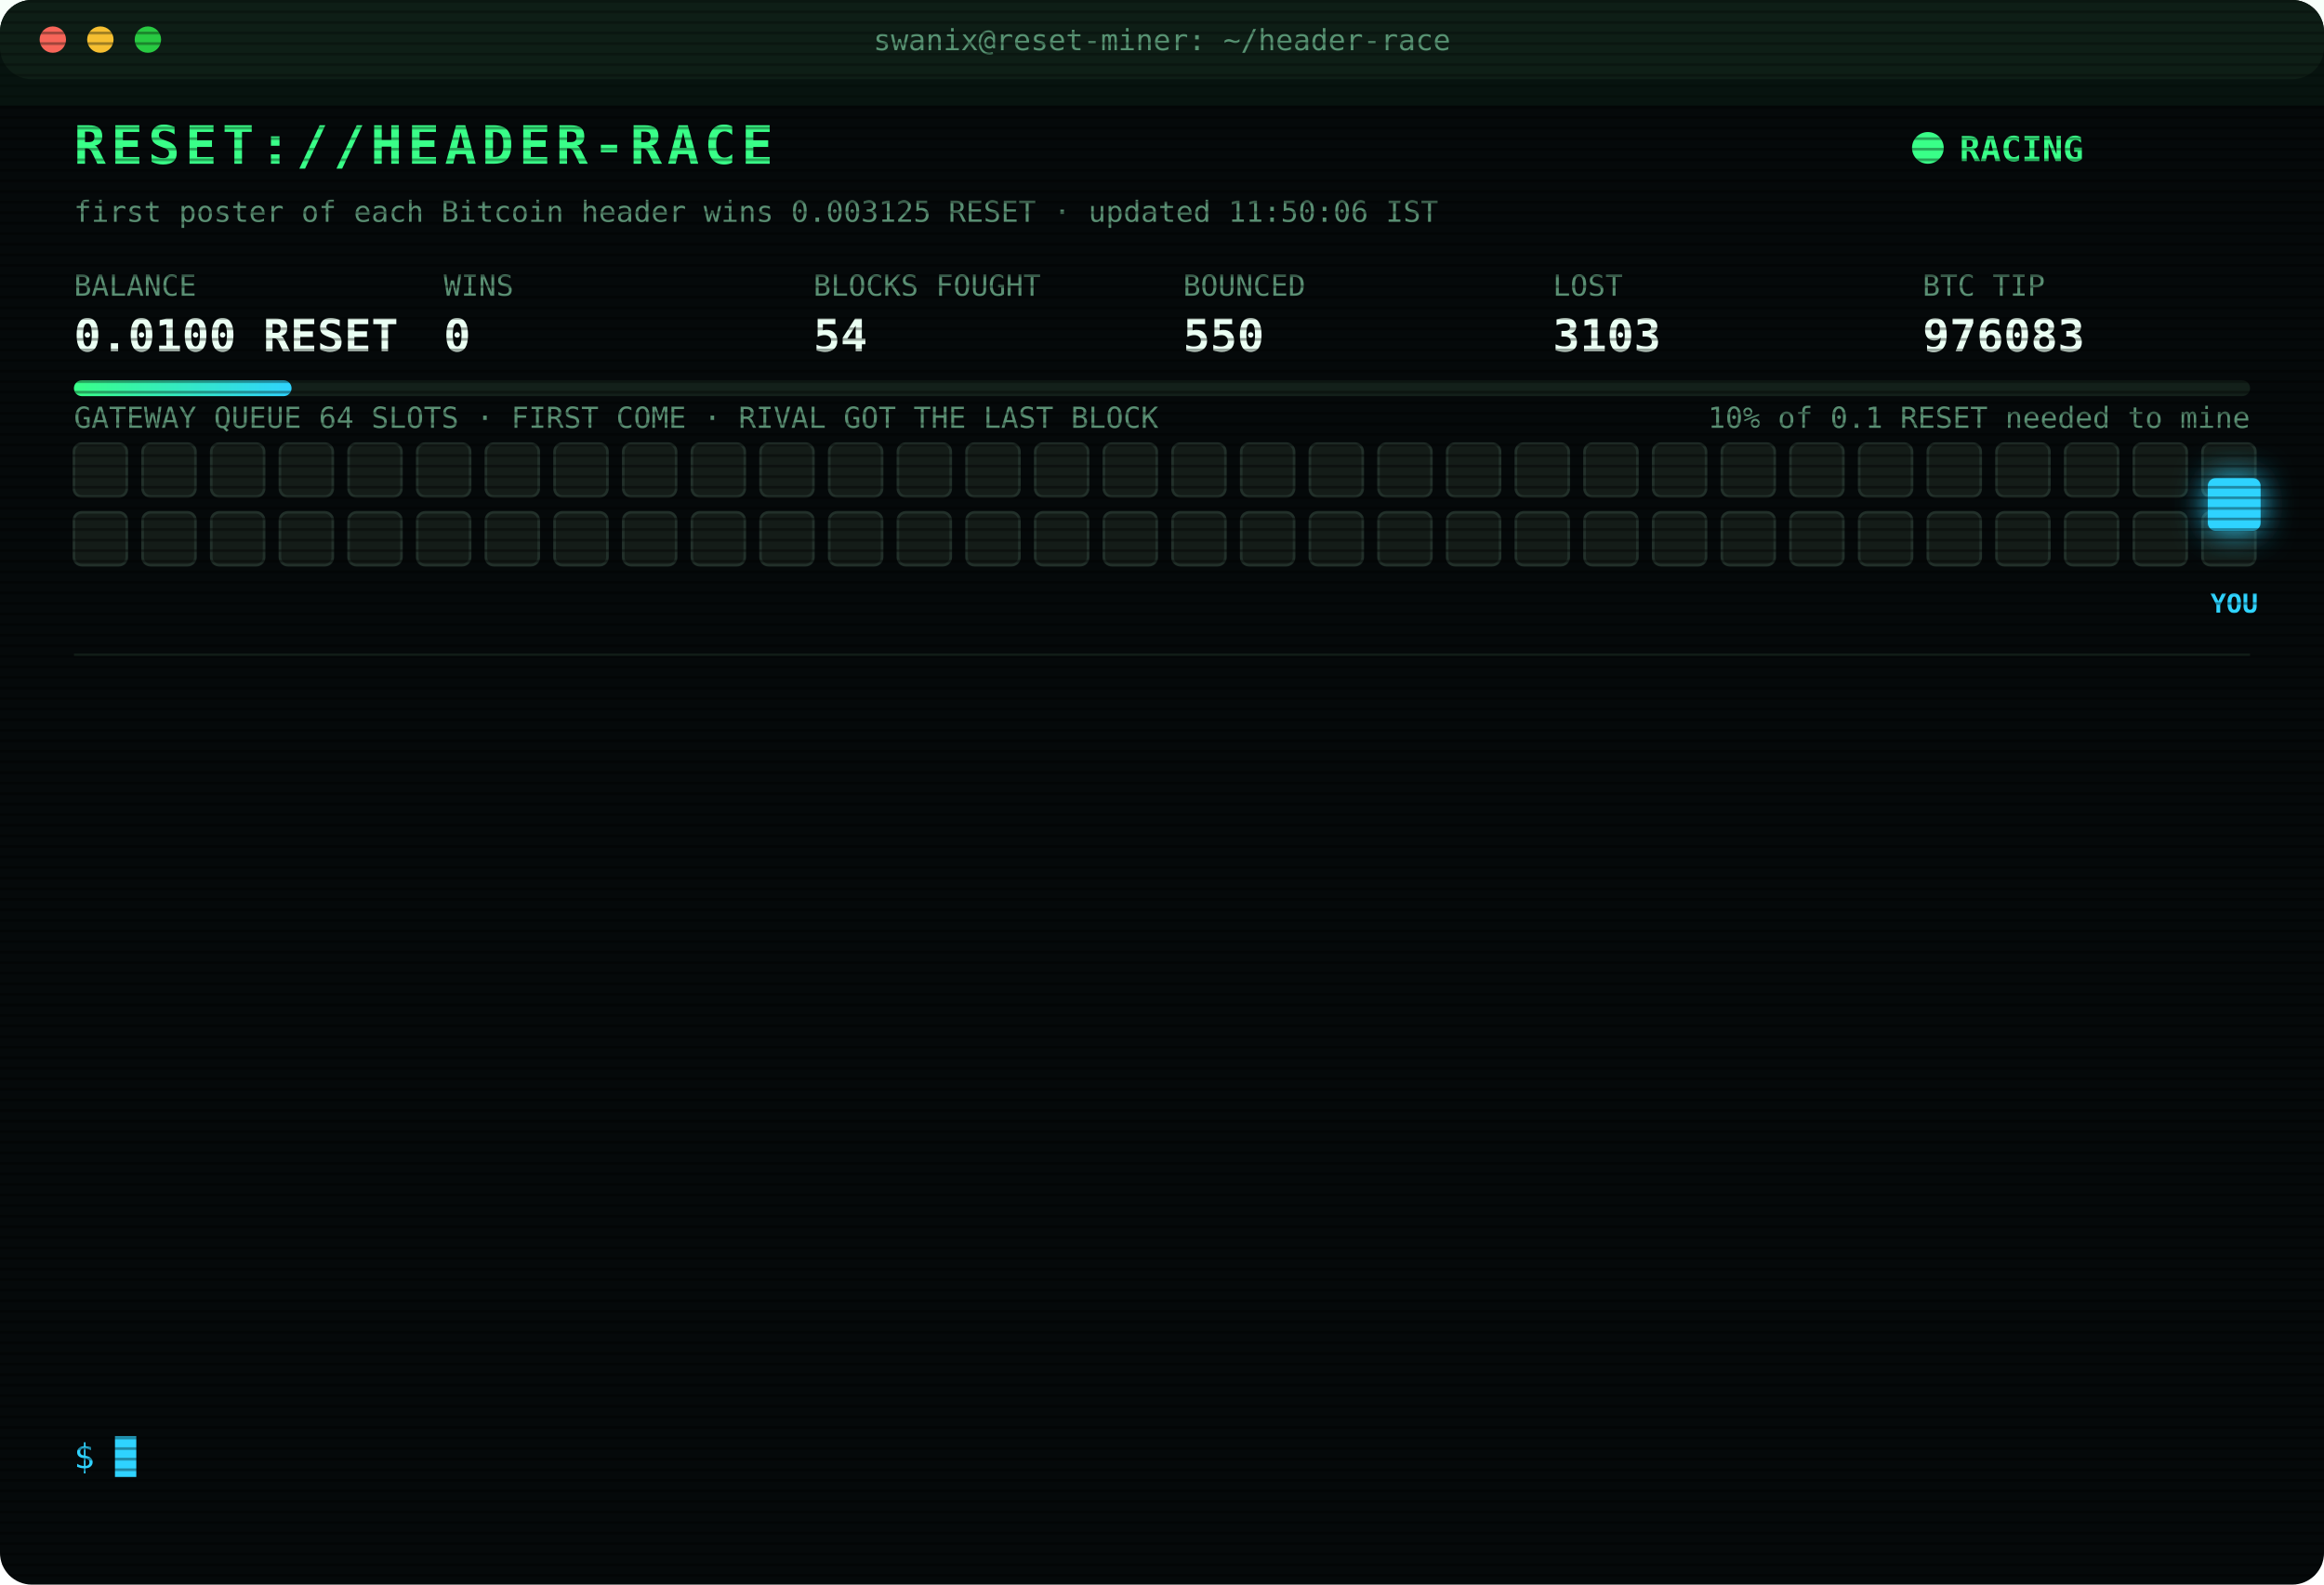
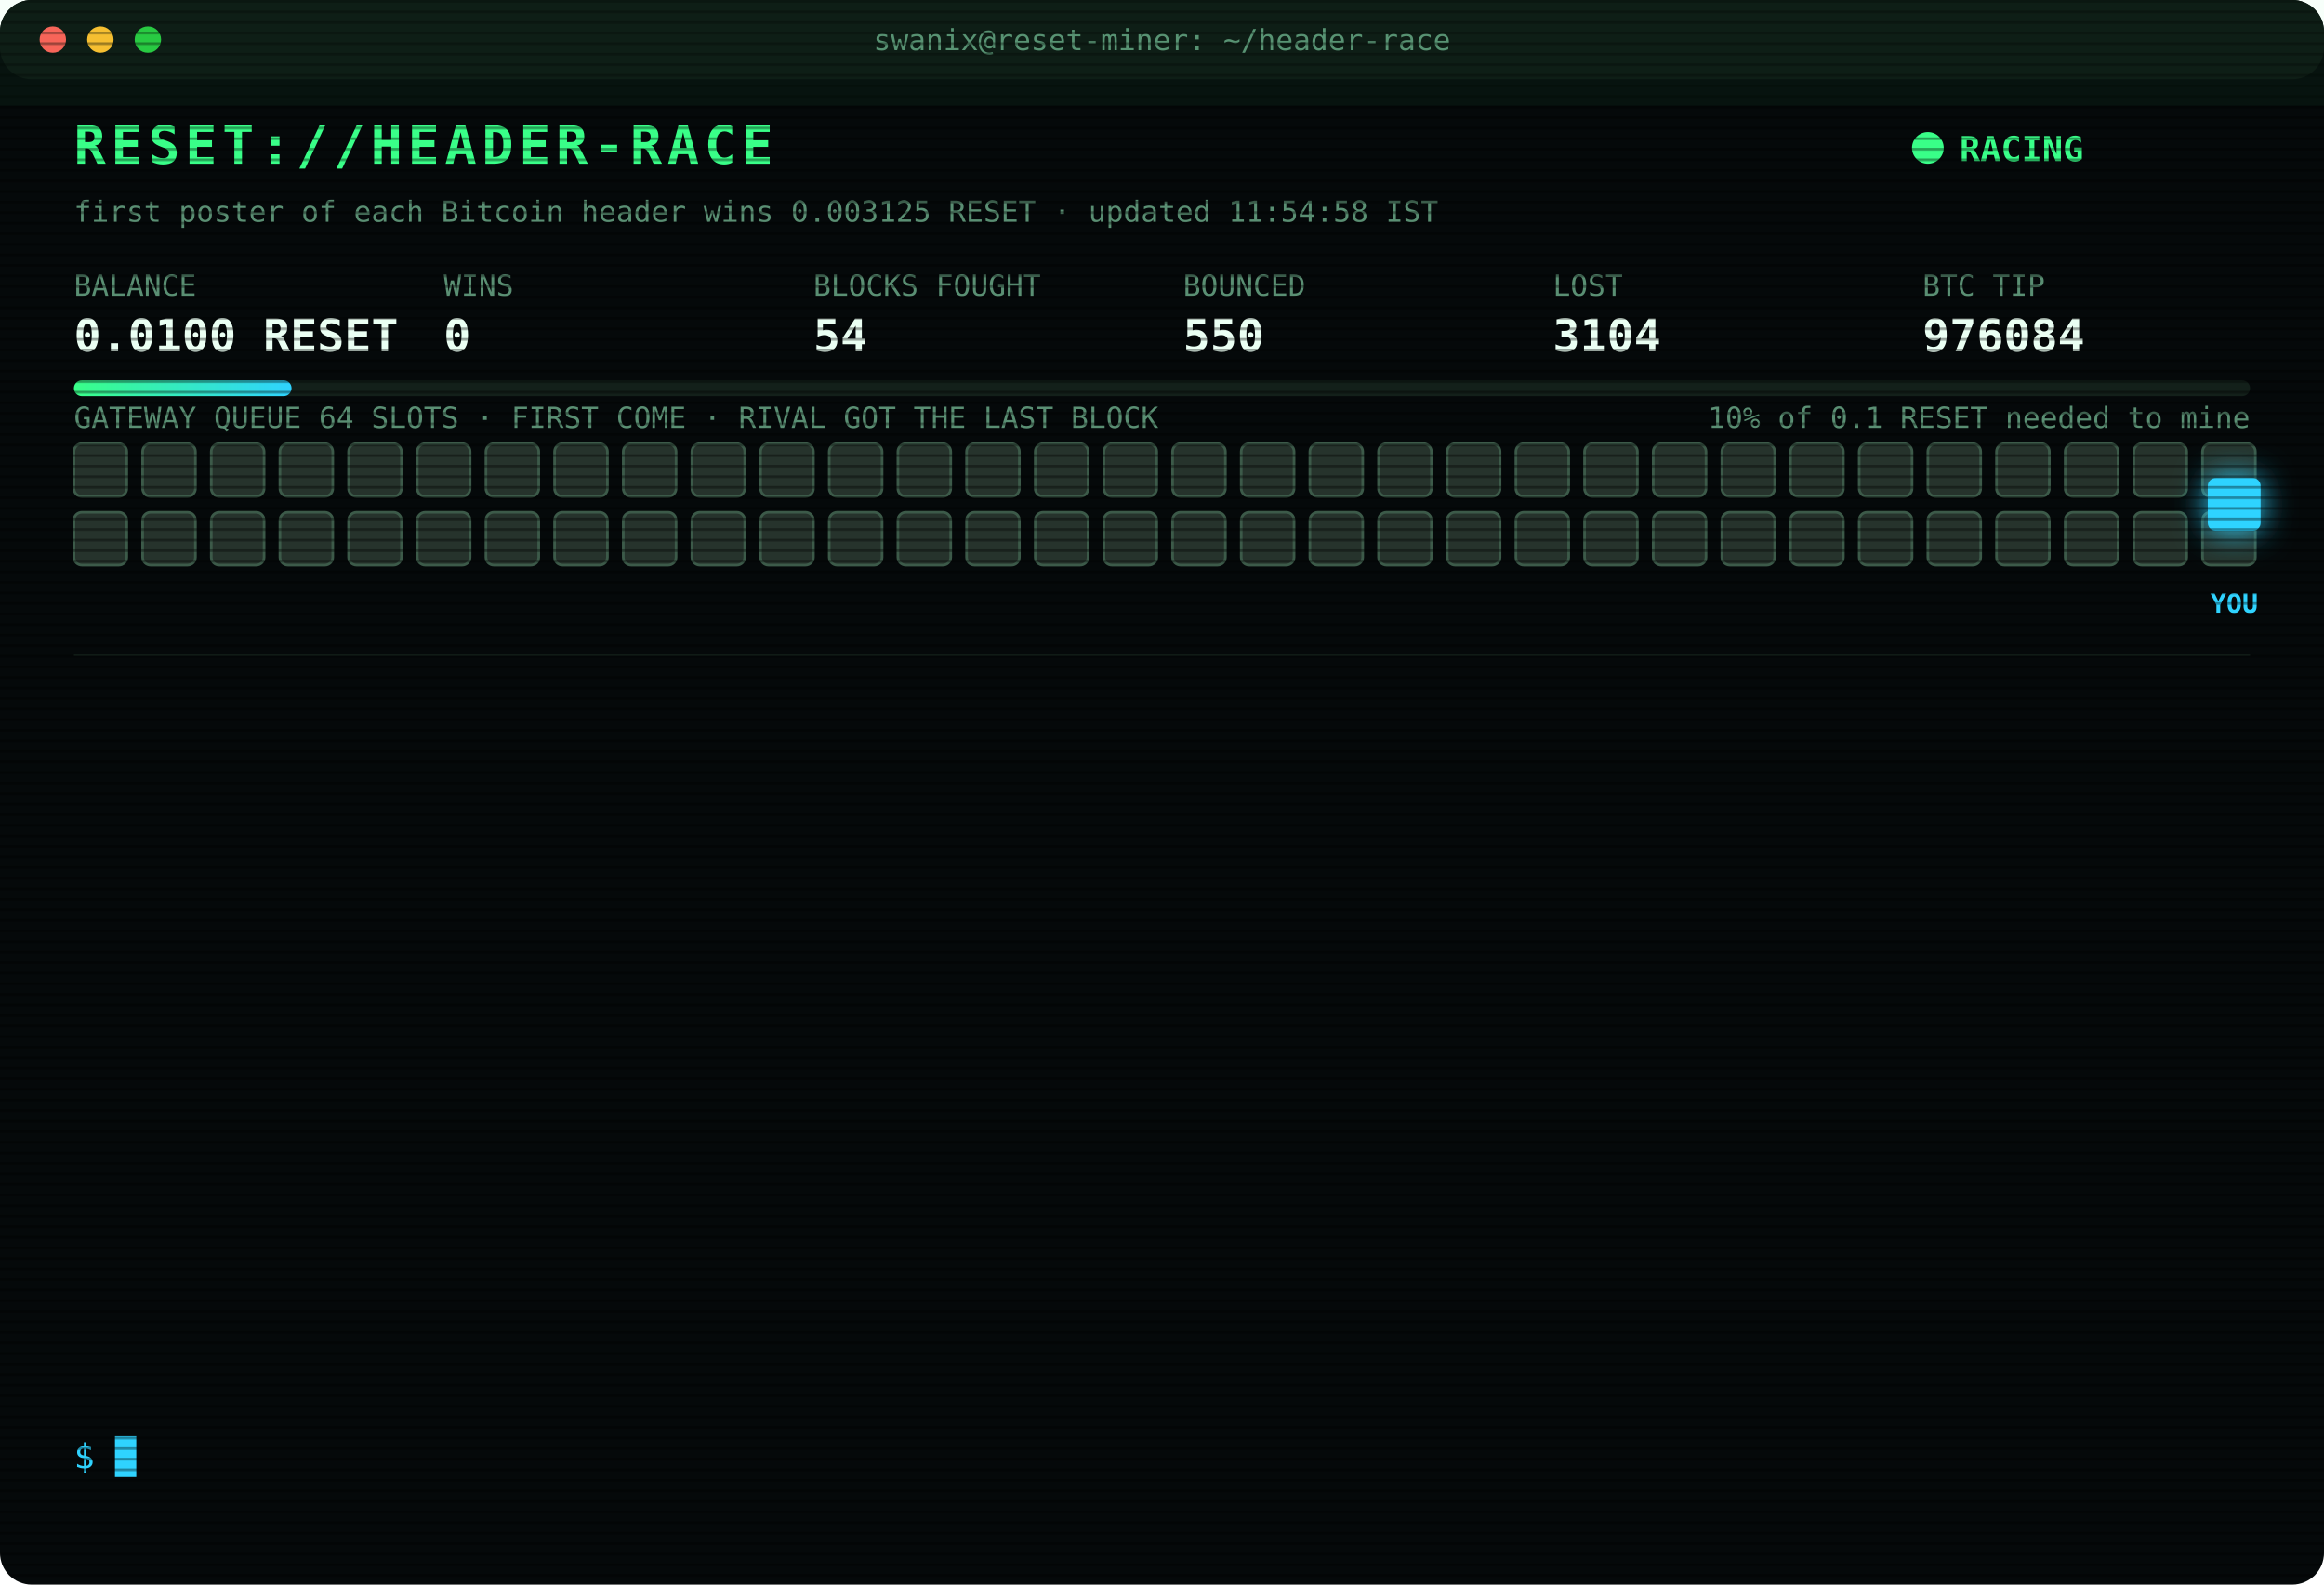
<svg xmlns="http://www.w3.org/2000/svg" width="880" height="600" viewBox="0 0 880 600" font-family="ui-monospace,SFMono-Regular,Menlo,Consolas,monospace">
  <style>
text{font-size:13px;fill:#7CFFB2}
.title{font-size:20px;font-weight:700;fill:#39FF88;letter-spacing:2px;animation:glitch 3s infinite steps(1)}
.sub{fill:#2fd3ff}.k{fill:#5a8f73;font-size:11px}.v{font-size:17px;font-weight:700;fill:#eafff3}
.ts{fill:#3f6b56}.boot{fill:#2fd3ff}.dim{fill:#5a8f73}.bad{fill:#ff4d6d}.warn{fill:#ffd23f}.mag{fill:#ff5cf0}.win{fill:#39FF88;font-weight:700}
.tag{font-size:10px;fill:#2fd3ff;font-weight:700}
.rival{fill:#26332c;stroke:#3c5a49;animation:jam 1.2s infinite alternate}
.idle{fill:#141c18;stroke:#22302a;animation:breathe 4s infinite}
.me{fill:#2fd3ff;filter:drop-shadow(0 0 6px #2fd3ff)}
.hover{animation:nudge 1.1s infinite ease-in-out}.bounce{animation:kick 1.4s infinite}
.ln{opacity:0;animation:in .4s forwards}
.cur{animation:blink 1s infinite steps(1)}
.scan{animation:scan 6s infinite linear}
.led{animation:blink 1.4s infinite}
@keyframes in{from{opacity:0;transform:translateX(-6px)}to{opacity:1;transform:none}}
@keyframes blink{50%{opacity:0}}
@keyframes jam{to{fill:#33463b}}
@keyframes breathe{50%{opacity:.4}}
@keyframes nudge{50%{transform:translateX(-10px)}}
@keyframes kick{0%,100%{transform:none}30%{transform:translateX(-14px)}55%{transform:translateX(10px) translateY(-6px)}}
@keyframes glitch{0%,92%{transform:none}93%{transform:translateX(2px);fill:#ff4d6d}95%{transform:translateX(-2px);fill:#2fd3ff}97%{transform:none}}
@keyframes scan{from{transform:translateY(-40px)}to{transform:translateY(600px)}}
</style>
  <defs>
    <pattern id="sl" width="4" height="4" patternUnits="userSpaceOnUse">
      <rect width="4" height="1" fill="#000" opacity=".35" />
    </pattern>
    <linearGradient id="bar">
      <stop offset="0" stop-color="#39FF88" />
      <stop offset="1" stop-color="#2fd3ff" />
    </linearGradient>
  </defs>
  <rect width="880" height="600" rx="12" fill="#05090a" />
  <rect width="880" height="30" rx="12" fill="#0d1512" />
  <circle cx="20" cy="15" r="5" fill="#ff5f57" />
  <circle cx="38" cy="15" r="5" fill="#febc2e" />
  <circle cx="56" cy="15" r="5" fill="#28c840" />
  <text x="440" y="19" text-anchor="middle" class="k">swanix@reset-miner: ~/header-race</text>
  <text x="28" y="62" class="title">RESET://HEADER-RACE</text>
  <circle class="led" cx="730" cy="56" r="6" fill="#39FF88" />
  <text x="742" y="61" class="win">RACING</text>
-   <text x="28" y="84" class="k">first poster of each Bitcoin header wins 0.003125 RESET · updated 11:50:06 IST</text>
+   <text x="28" y="84" class="k">first poster of each Bitcoin header wins 0.003125 RESET · updated 11:54:58 IST</text>
  <text x="28" y="112" class="k">BALANCE</text>
  <text x="28" y="133" class="v">0.0100 RESET</text>
  <text x="168" y="112" class="k">WINS</text>
  <text x="168" y="133" class="v">0</text>
  <text x="308" y="112" class="k">BLOCKS FOUGHT</text>
  <text x="308" y="133" class="v">54</text>
  <text x="448" y="112" class="k">BOUNCED</text>
  <text x="448" y="133" class="v">550</text>
  <text x="588" y="112" class="k">LOST</text>
-   <text x="588" y="133" class="v">3103</text>
+   <text x="588" y="133" class="v">3104</text>
  <text x="728" y="112" class="k">BTC TIP</text>
-   <text x="728" y="133" class="v">976083</text>
+   <text x="728" y="133" class="v">976084</text>
  <rect x="28" y="144" width="824" height="6" rx="3" fill="#13201a" />
  <rect x="28" y="144" width="82.4" height="6" rx="3" fill="url(#bar)" />
  <text x="852" y="162" text-anchor="end" class="k">10% of 0.1 RESET needed to mine</text>
  <text x="28" y="162" class="k">GATEWAY QUEUE 64 SLOTS · FIRST COME · RIVAL GOT THE LAST BLOCK</text>
-   <rect class="idle" x="28" y="168" width="20" height="20" rx="3" style="animation-delay:0.00s" />
-   <rect class="idle" x="54" y="168" width="20" height="20" rx="3" style="animation-delay:0.05s" />
-   <rect class="idle" x="80" y="168" width="20" height="20" rx="3" style="animation-delay:0.10s" />
-   <rect class="idle" x="106" y="168" width="20" height="20" rx="3" style="animation-delay:0.15s" />
-   <rect class="idle" x="132" y="168" width="20" height="20" rx="3" style="animation-delay:0.20s" />
-   <rect class="idle" x="158" y="168" width="20" height="20" rx="3" style="animation-delay:0.25s" />
-   <rect class="idle" x="184" y="168" width="20" height="20" rx="3" style="animation-delay:0.30s" />
-   <rect class="idle" x="210" y="168" width="20" height="20" rx="3" style="animation-delay:0.35s" />
-   <rect class="idle" x="236" y="168" width="20" height="20" rx="3" style="animation-delay:0.40s" />
-   <rect class="idle" x="262" y="168" width="20" height="20" rx="3" style="animation-delay:0.45s" />
-   <rect class="idle" x="288" y="168" width="20" height="20" rx="3" style="animation-delay:0.50s" />
-   <rect class="idle" x="314" y="168" width="20" height="20" rx="3" style="animation-delay:0.55s" />
-   <rect class="idle" x="340" y="168" width="20" height="20" rx="3" style="animation-delay:0.60s" />
-   <rect class="idle" x="366" y="168" width="20" height="20" rx="3" style="animation-delay:0.65s" />
-   <rect class="idle" x="392" y="168" width="20" height="20" rx="3" style="animation-delay:0.70s" />
-   <rect class="idle" x="418" y="168" width="20" height="20" rx="3" style="animation-delay:0.75s" />
-   <rect class="idle" x="444" y="168" width="20" height="20" rx="3" style="animation-delay:0.80s" />
-   <rect class="idle" x="470" y="168" width="20" height="20" rx="3" style="animation-delay:0.85s" />
-   <rect class="idle" x="496" y="168" width="20" height="20" rx="3" style="animation-delay:0.90s" />
-   <rect class="idle" x="522" y="168" width="20" height="20" rx="3" style="animation-delay:0.95s" />
-   <rect class="idle" x="548" y="168" width="20" height="20" rx="3" style="animation-delay:1.00s" />
-   <rect class="idle" x="574" y="168" width="20" height="20" rx="3" style="animation-delay:1.05s" />
-   <rect class="idle" x="600" y="168" width="20" height="20" rx="3" style="animation-delay:1.10s" />
-   <rect class="idle" x="626" y="168" width="20" height="20" rx="3" style="animation-delay:1.15s" />
-   <rect class="idle" x="652" y="168" width="20" height="20" rx="3" style="animation-delay:1.20s" />
-   <rect class="idle" x="678" y="168" width="20" height="20" rx="3" style="animation-delay:1.25s" />
-   <rect class="idle" x="704" y="168" width="20" height="20" rx="3" style="animation-delay:1.30s" />
-   <rect class="idle" x="730" y="168" width="20" height="20" rx="3" style="animation-delay:1.35s" />
-   <rect class="idle" x="756" y="168" width="20" height="20" rx="3" style="animation-delay:1.40s" />
-   <rect class="idle" x="782" y="168" width="20" height="20" rx="3" style="animation-delay:1.45s" />
-   <rect class="idle" x="808" y="168" width="20" height="20" rx="3" style="animation-delay:1.50s" />
-   <rect class="idle" x="834" y="168" width="20" height="20" rx="3" style="animation-delay:1.55s" />
-   <rect class="idle" x="28" y="194" width="20" height="20" rx="3" style="animation-delay:1.60s" />
-   <rect class="idle" x="54" y="194" width="20" height="20" rx="3" style="animation-delay:1.65s" />
-   <rect class="idle" x="80" y="194" width="20" height="20" rx="3" style="animation-delay:1.70s" />
-   <rect class="idle" x="106" y="194" width="20" height="20" rx="3" style="animation-delay:1.75s" />
-   <rect class="idle" x="132" y="194" width="20" height="20" rx="3" style="animation-delay:1.80s" />
-   <rect class="idle" x="158" y="194" width="20" height="20" rx="3" style="animation-delay:1.85s" />
-   <rect class="idle" x="184" y="194" width="20" height="20" rx="3" style="animation-delay:1.90s" />
-   <rect class="idle" x="210" y="194" width="20" height="20" rx="3" style="animation-delay:1.95s" />
-   <rect class="idle" x="236" y="194" width="20" height="20" rx="3" style="animation-delay:2.00s" />
-   <rect class="idle" x="262" y="194" width="20" height="20" rx="3" style="animation-delay:2.05s" />
-   <rect class="idle" x="288" y="194" width="20" height="20" rx="3" style="animation-delay:2.10s" />
-   <rect class="idle" x="314" y="194" width="20" height="20" rx="3" style="animation-delay:2.15s" />
-   <rect class="idle" x="340" y="194" width="20" height="20" rx="3" style="animation-delay:2.20s" />
-   <rect class="idle" x="366" y="194" width="20" height="20" rx="3" style="animation-delay:2.25s" />
-   <rect class="idle" x="392" y="194" width="20" height="20" rx="3" style="animation-delay:2.30s" />
-   <rect class="idle" x="418" y="194" width="20" height="20" rx="3" style="animation-delay:2.35s" />
-   <rect class="idle" x="444" y="194" width="20" height="20" rx="3" style="animation-delay:2.40s" />
-   <rect class="idle" x="470" y="194" width="20" height="20" rx="3" style="animation-delay:2.45s" />
-   <rect class="idle" x="496" y="194" width="20" height="20" rx="3" style="animation-delay:2.50s" />
-   <rect class="idle" x="522" y="194" width="20" height="20" rx="3" style="animation-delay:2.55s" />
-   <rect class="idle" x="548" y="194" width="20" height="20" rx="3" style="animation-delay:2.60s" />
-   <rect class="idle" x="574" y="194" width="20" height="20" rx="3" style="animation-delay:2.65s" />
-   <rect class="idle" x="600" y="194" width="20" height="20" rx="3" style="animation-delay:2.70s" />
-   <rect class="idle" x="626" y="194" width="20" height="20" rx="3" style="animation-delay:2.75s" />
-   <rect class="idle" x="652" y="194" width="20" height="20" rx="3" style="animation-delay:2.80s" />
-   <rect class="idle" x="678" y="194" width="20" height="20" rx="3" style="animation-delay:2.85s" />
-   <rect class="idle" x="704" y="194" width="20" height="20" rx="3" style="animation-delay:2.90s" />
-   <rect class="idle" x="730" y="194" width="20" height="20" rx="3" style="animation-delay:2.95s" />
-   <rect class="idle" x="756" y="194" width="20" height="20" rx="3" style="animation-delay:3.00s" />
-   <rect class="idle" x="782" y="194" width="20" height="20" rx="3" style="animation-delay:3.05s" />
-   <rect class="idle" x="808" y="194" width="20" height="20" rx="3" style="animation-delay:3.10s" />
-   <rect class="idle" x="834" y="194" width="20" height="20" rx="3" style="animation-delay:3.15s" />
+   <rect class="rival" x="28" y="168" width="20" height="20" rx="3" style="animation-delay:0.00s" />
+   <rect class="rival" x="54" y="168" width="20" height="20" rx="3" style="animation-delay:0.05s" />
+   <rect class="rival" x="80" y="168" width="20" height="20" rx="3" style="animation-delay:0.10s" />
+   <rect class="rival" x="106" y="168" width="20" height="20" rx="3" style="animation-delay:0.15s" />
+   <rect class="rival" x="132" y="168" width="20" height="20" rx="3" style="animation-delay:0.20s" />
+   <rect class="rival" x="158" y="168" width="20" height="20" rx="3" style="animation-delay:0.25s" />
+   <rect class="rival" x="184" y="168" width="20" height="20" rx="3" style="animation-delay:0.30s" />
+   <rect class="rival" x="210" y="168" width="20" height="20" rx="3" style="animation-delay:0.35s" />
+   <rect class="rival" x="236" y="168" width="20" height="20" rx="3" style="animation-delay:0.40s" />
+   <rect class="rival" x="262" y="168" width="20" height="20" rx="3" style="animation-delay:0.45s" />
+   <rect class="rival" x="288" y="168" width="20" height="20" rx="3" style="animation-delay:0.50s" />
+   <rect class="rival" x="314" y="168" width="20" height="20" rx="3" style="animation-delay:0.55s" />
+   <rect class="rival" x="340" y="168" width="20" height="20" rx="3" style="animation-delay:0.60s" />
+   <rect class="rival" x="366" y="168" width="20" height="20" rx="3" style="animation-delay:0.65s" />
+   <rect class="rival" x="392" y="168" width="20" height="20" rx="3" style="animation-delay:0.70s" />
+   <rect class="rival" x="418" y="168" width="20" height="20" rx="3" style="animation-delay:0.75s" />
+   <rect class="rival" x="444" y="168" width="20" height="20" rx="3" style="animation-delay:0.80s" />
+   <rect class="rival" x="470" y="168" width="20" height="20" rx="3" style="animation-delay:0.85s" />
+   <rect class="rival" x="496" y="168" width="20" height="20" rx="3" style="animation-delay:0.90s" />
+   <rect class="rival" x="522" y="168" width="20" height="20" rx="3" style="animation-delay:0.95s" />
+   <rect class="rival" x="548" y="168" width="20" height="20" rx="3" style="animation-delay:1.00s" />
+   <rect class="rival" x="574" y="168" width="20" height="20" rx="3" style="animation-delay:1.05s" />
+   <rect class="rival" x="600" y="168" width="20" height="20" rx="3" style="animation-delay:1.10s" />
+   <rect class="rival" x="626" y="168" width="20" height="20" rx="3" style="animation-delay:1.15s" />
+   <rect class="rival" x="652" y="168" width="20" height="20" rx="3" style="animation-delay:1.20s" />
+   <rect class="rival" x="678" y="168" width="20" height="20" rx="3" style="animation-delay:1.25s" />
+   <rect class="rival" x="704" y="168" width="20" height="20" rx="3" style="animation-delay:1.30s" />
+   <rect class="rival" x="730" y="168" width="20" height="20" rx="3" style="animation-delay:1.35s" />
+   <rect class="rival" x="756" y="168" width="20" height="20" rx="3" style="animation-delay:1.40s" />
+   <rect class="rival" x="782" y="168" width="20" height="20" rx="3" style="animation-delay:1.45s" />
+   <rect class="rival" x="808" y="168" width="20" height="20" rx="3" style="animation-delay:1.50s" />
+   <rect class="rival" x="834" y="168" width="20" height="20" rx="3" style="animation-delay:1.55s" />
+   <rect class="rival" x="28" y="194" width="20" height="20" rx="3" style="animation-delay:1.60s" />
+   <rect class="rival" x="54" y="194" width="20" height="20" rx="3" style="animation-delay:1.65s" />
+   <rect class="rival" x="80" y="194" width="20" height="20" rx="3" style="animation-delay:1.70s" />
+   <rect class="rival" x="106" y="194" width="20" height="20" rx="3" style="animation-delay:1.75s" />
+   <rect class="rival" x="132" y="194" width="20" height="20" rx="3" style="animation-delay:1.80s" />
+   <rect class="rival" x="158" y="194" width="20" height="20" rx="3" style="animation-delay:1.85s" />
+   <rect class="rival" x="184" y="194" width="20" height="20" rx="3" style="animation-delay:1.90s" />
+   <rect class="rival" x="210" y="194" width="20" height="20" rx="3" style="animation-delay:1.95s" />
+   <rect class="rival" x="236" y="194" width="20" height="20" rx="3" style="animation-delay:2.00s" />
+   <rect class="rival" x="262" y="194" width="20" height="20" rx="3" style="animation-delay:2.05s" />
+   <rect class="rival" x="288" y="194" width="20" height="20" rx="3" style="animation-delay:2.10s" />
+   <rect class="rival" x="314" y="194" width="20" height="20" rx="3" style="animation-delay:2.15s" />
+   <rect class="rival" x="340" y="194" width="20" height="20" rx="3" style="animation-delay:2.20s" />
+   <rect class="rival" x="366" y="194" width="20" height="20" rx="3" style="animation-delay:2.25s" />
+   <rect class="rival" x="392" y="194" width="20" height="20" rx="3" style="animation-delay:2.30s" />
+   <rect class="rival" x="418" y="194" width="20" height="20" rx="3" style="animation-delay:2.35s" />
+   <rect class="rival" x="444" y="194" width="20" height="20" rx="3" style="animation-delay:2.40s" />
+   <rect class="rival" x="470" y="194" width="20" height="20" rx="3" style="animation-delay:2.45s" />
+   <rect class="rival" x="496" y="194" width="20" height="20" rx="3" style="animation-delay:2.50s" />
+   <rect class="rival" x="522" y="194" width="20" height="20" rx="3" style="animation-delay:2.55s" />
+   <rect class="rival" x="548" y="194" width="20" height="20" rx="3" style="animation-delay:2.60s" />
+   <rect class="rival" x="574" y="194" width="20" height="20" rx="3" style="animation-delay:2.65s" />
+   <rect class="rival" x="600" y="194" width="20" height="20" rx="3" style="animation-delay:2.70s" />
+   <rect class="rival" x="626" y="194" width="20" height="20" rx="3" style="animation-delay:2.75s" />
+   <rect class="rival" x="652" y="194" width="20" height="20" rx="3" style="animation-delay:2.80s" />
+   <rect class="rival" x="678" y="194" width="20" height="20" rx="3" style="animation-delay:2.85s" />
+   <rect class="rival" x="704" y="194" width="20" height="20" rx="3" style="animation-delay:2.90s" />
+   <rect class="rival" x="730" y="194" width="20" height="20" rx="3" style="animation-delay:2.95s" />
+   <rect class="rival" x="756" y="194" width="20" height="20" rx="3" style="animation-delay:3.00s" />
+   <rect class="rival" x="782" y="194" width="20" height="20" rx="3" style="animation-delay:3.05s" />
+   <rect class="rival" x="808" y="194" width="20" height="20" rx="3" style="animation-delay:3.10s" />
+   <rect class="rival" x="834" y="194" width="20" height="20" rx="3" style="animation-delay:3.15s" />
  <g class="hover">
    <rect class="me" x="836" y="181" width="20" height="20" rx="3" />
    <text class="tag" x="846" y="232" text-anchor="middle">YOU</text>
  </g>
  <line x1="28" x2="852" y1="248" y2="248" stroke="#13201a" />
  <g class="ln" style="animation-delay:0.40s">
-     <text x="28" y="270" class="ts">09:53:24</text>
-     <text x="104" y="270" class="bad">[LOST] #976071 taken by a rival miner</text>
+     <text x="28" y="270" class="ts">10:10:12</text>
+     <text x="104" y="270" class="bad">[LOST] #976072 taken by a rival miner</text>
  </g>
  <g class="ln" style="animation-delay:0.65s">
-     <text x="28" y="292" class="ts">10:10:12</text>
-     <text x="104" y="292" class="bad">[LOST] #976072 taken by a rival miner</text>
+     <text x="28" y="292" class="ts">10:14:29</text>
+     <text x="104" y="292" class="bad">[LOST] #976073 taken by a rival miner</text>
  </g>
  <g class="ln" style="animation-delay:0.90s">
-     <text x="28" y="314" class="ts">10:14:29</text>
-     <text x="104" y="314" class="bad">[LOST] #976073 taken by a rival miner</text>
+     <text x="28" y="314" class="ts">10:24:38</text>
+     <text x="104" y="314" class="bad">[LOST] #976074 taken by a rival miner</text>
  </g>
  <g class="ln" style="animation-delay:1.15s">
-     <text x="28" y="336" class="ts">10:24:38</text>
-     <text x="104" y="336" class="bad">[LOST] #976074 taken by a rival miner</text>
+     <text x="28" y="336" class="ts">10:29:54</text>
+     <text x="104" y="336" class="bad">[LOST] #976075 taken by a rival miner</text>
  </g>
  <g class="ln" style="animation-delay:1.40s">
-     <text x="28" y="358" class="ts">10:29:54</text>
-     <text x="104" y="358" class="bad">[LOST] #976075 taken by a rival miner</text>
+     <text x="28" y="358" class="ts">11:01:40</text>
+     <text x="104" y="358" class="bad">[LOST] #976076 taken by a rival miner</text>
  </g>
  <g class="ln" style="animation-delay:1.65s">
-     <text x="28" y="380" class="ts">11:01:40</text>
-     <text x="104" y="380" class="bad">[LOST] #976076 taken by a rival miner</text>
+     <text x="28" y="380" class="ts">11:06:40</text>
+     <text x="104" y="380" class="bad">[LOST] #976077 taken by a rival miner</text>
  </g>
  <g class="ln" style="animation-delay:1.90s">
-     <text x="28" y="402" class="ts">11:06:40</text>
-     <text x="104" y="402" class="bad">[LOST] #976077 taken by a rival miner</text>
+     <text x="28" y="402" class="ts">11:10:27</text>
+     <text x="104" y="402" class="bad">[LOST] #976078 taken by a rival miner</text>
  </g>
  <g class="ln" style="animation-delay:2.15s">
-     <text x="28" y="424" class="ts">11:10:27</text>
-     <text x="104" y="424" class="bad">[LOST] #976078 taken by a rival miner</text>
+     <text x="28" y="424" class="ts">11:18:21</text>
+     <text x="104" y="424" class="bad">[LOST] #976079 taken by a rival miner</text>
  </g>
  <g class="ln" style="animation-delay:2.40s">
-     <text x="28" y="446" class="ts">11:18:21</text>
-     <text x="104" y="446" class="bad">[LOST] #976079 taken by a rival miner</text>
+     <text x="28" y="446" class="ts">11:19:38</text>
+     <text x="104" y="446" class="bad">[LOST] #976080 taken by a rival miner</text>
  </g>
  <g class="ln" style="animation-delay:2.65s">
-     <text x="28" y="468" class="ts">11:19:38</text>
-     <text x="104" y="468" class="bad">[LOST] #976080 taken by a rival miner</text>
+     <text x="28" y="468" class="ts">11:20:37</text>
+     <text x="104" y="468" class="bad">[LOST] #976081 taken by a rival miner</text>
  </g>
  <g class="ln" style="animation-delay:2.90s">
-     <text x="28" y="490" class="ts">11:20:37</text>
-     <text x="104" y="490" class="bad">[LOST] #976081 taken by a rival miner</text>
+     <text x="28" y="490" class="ts">11:23:26</text>
+     <text x="104" y="490" class="bad">[LOST] #976082 taken by a rival miner</text>
  </g>
  <g class="ln" style="animation-delay:3.15s">
-     <text x="28" y="512" class="ts">11:23:26</text>
-     <text x="104" y="512" class="bad">[LOST] #976082 taken by a rival miner</text>
+     <text x="28" y="512" class="ts">11:50:06</text>
+     <text x="104" y="512" class="bad">[LOST] #976083 taken by a rival miner</text>
  </g>
  <g class="ln" style="animation-delay:3.40s">
-     <text x="28" y="534" class="ts">11:50:06</text>
-     <text x="104" y="534" class="bad">[LOST] #976083 taken by a rival miner</text>
+     <text x="28" y="534" class="ts">11:54:58</text>
+     <text x="104" y="534" class="bad">[LOST] #976084 taken by a rival miner</text>
  </g>
  <text x="28" y="556" class="sub">$ <tspan class="cur">█</tspan>
  </text>
  <rect width="880" height="600" rx="12" fill="url(#sl)" pointer-events="none" />
  <rect class="scan" width="880" height="40" fill="#39FF88" opacity=".04" />
</svg>
